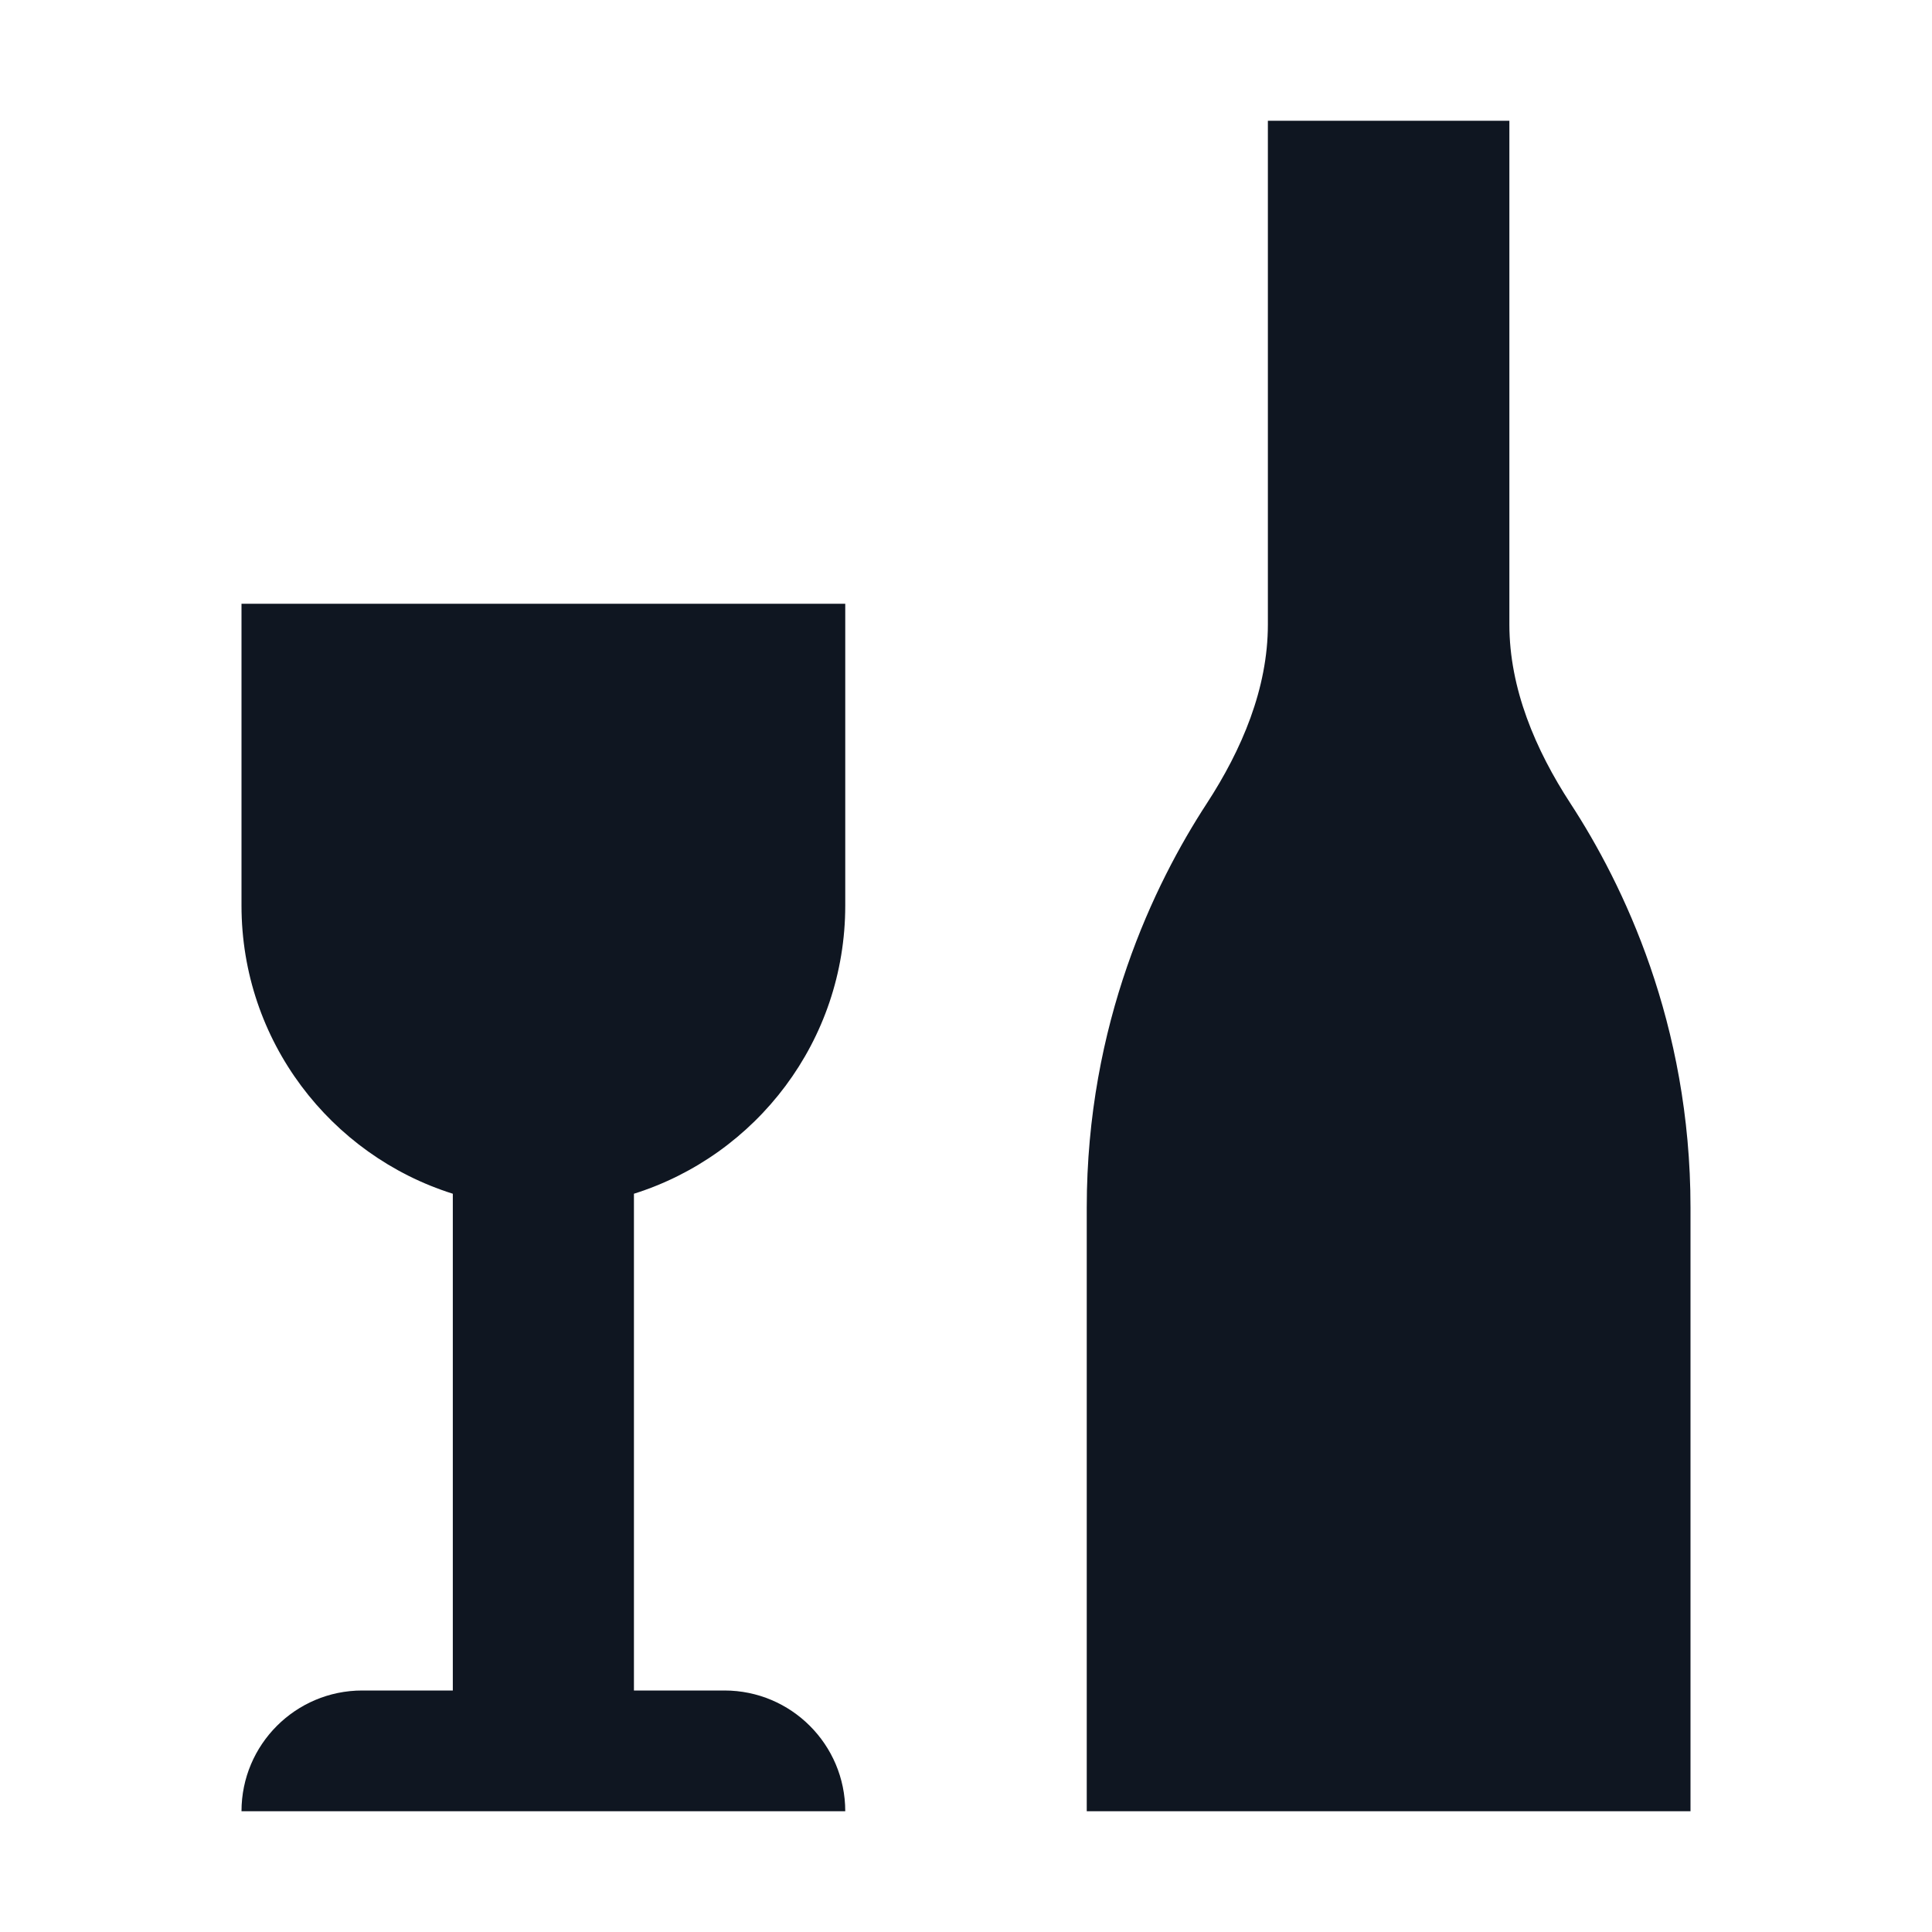
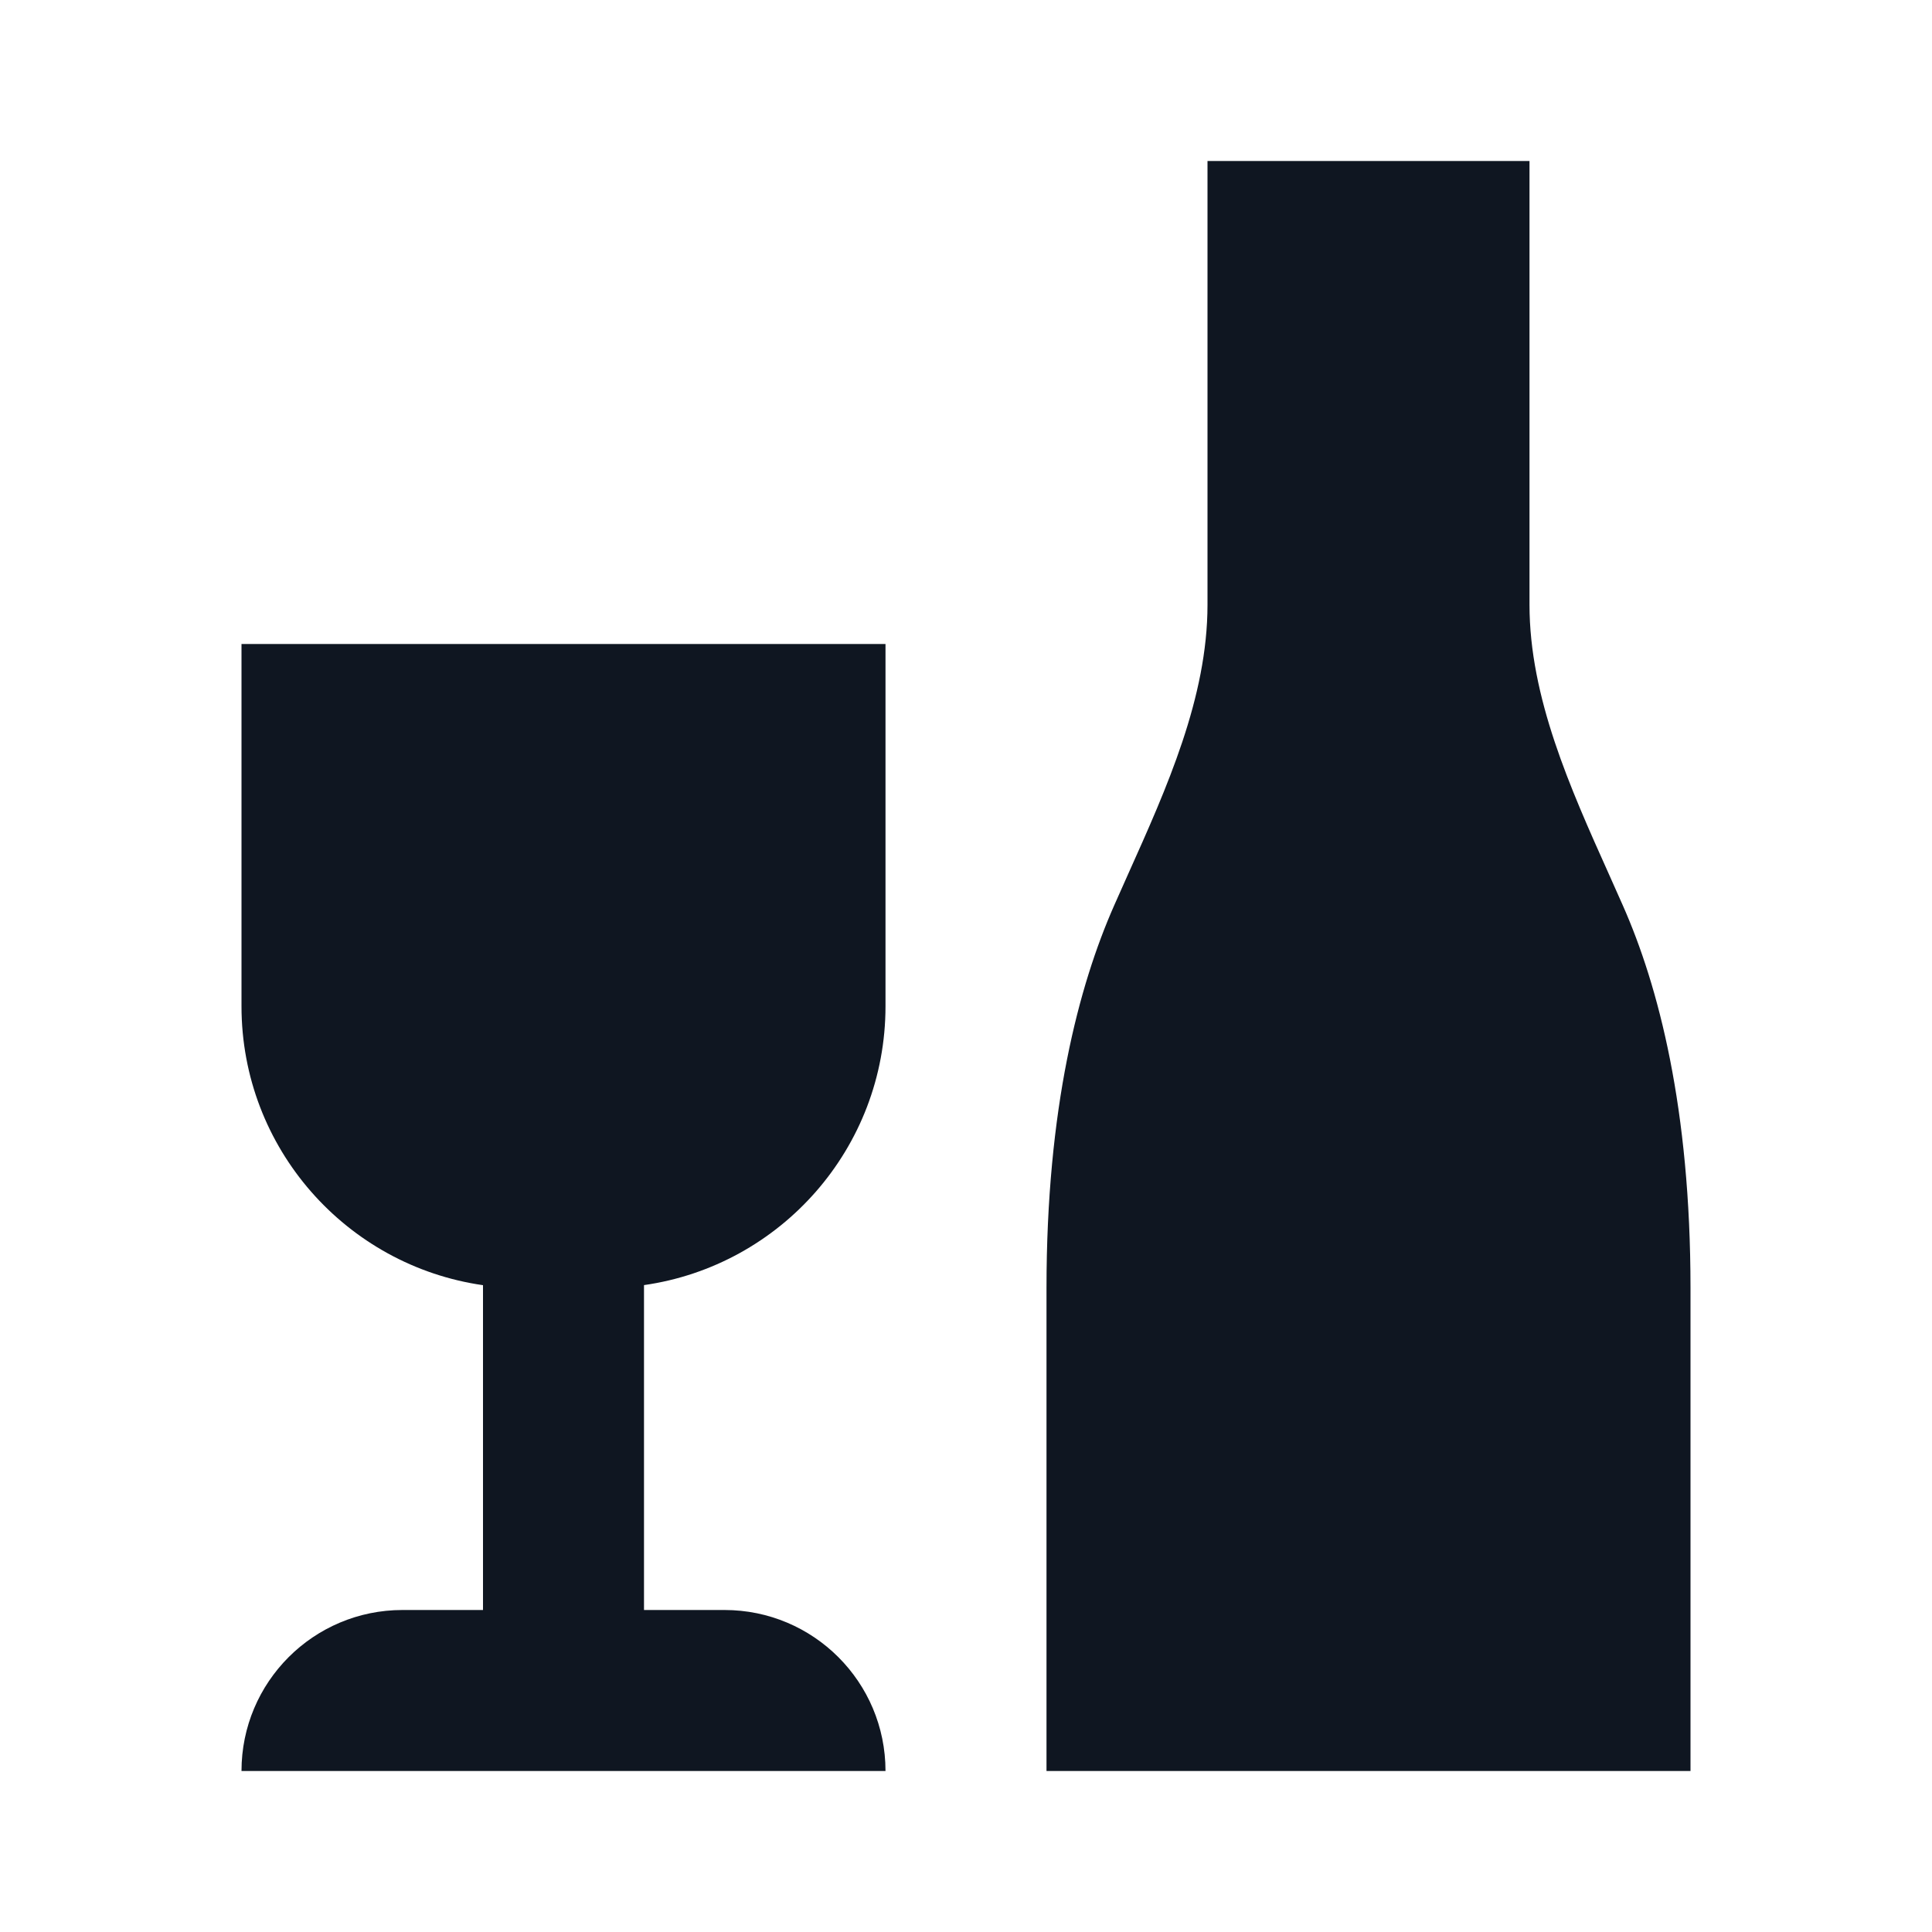
- <svg xmlns="http://www.w3.org/2000/svg" width="16" height="16" viewBox="0 0 16 16" fill="none">
-   <path d="M12.5 1V5.172C12.5 5.702 12.716 6.209 13.006 6.654C13.441 7.321 14 8.474 14 10C14 12.5 14 15 14 15H9C9 15 9 12.5 9 10C9 8.474 9.559 7.321 9.994 6.654C10.284 6.209 10.5 5.702 10.5 5.172V1H12.5Z" fill="#0F1621" />
-   <path d="M7 5H2V7.5C2 8.619 2.736 9.567 3.75 9.886L3.75 14H3C2.448 14 2 14.448 2 15H7C7 14.448 6.552 14 6 14H5.25L5.25 9.886C6.264 9.567 7 8.619 7 7.5V5Z" fill="#0F1621" />
+ <svg xmlns="http://www.w3.org/2000/svg" width="24" height="24" viewBox="0 0 24 24" fill="none">
+   <path d="M19 2L19 7.513C19 8.663 19.506 9.789 19.985 10.856C20.044 10.988 20.103 11.119 20.16 11.249C20.602 12.248 21 13.768 21 16L21 22H13V16C13 13.768 13.399 12.248 13.84 11.249C13.897 11.119 13.956 10.988 14.015 10.856C14.494 9.789 15 8.663 15 7.513L15 2H19Z" fill="#0F1621" />
+   <path d="M11 8H3V12.5C3 14.263 4.304 15.722 6 15.965L6 20L5 20C3.895 20 3 20.895 3 22L11 22C11 20.895 10.105 20 9 20L8 20L8 15.964C9.696 15.722 11 14.263 11 12.5L11 8Z" fill="#0F1621" />
</svg>
